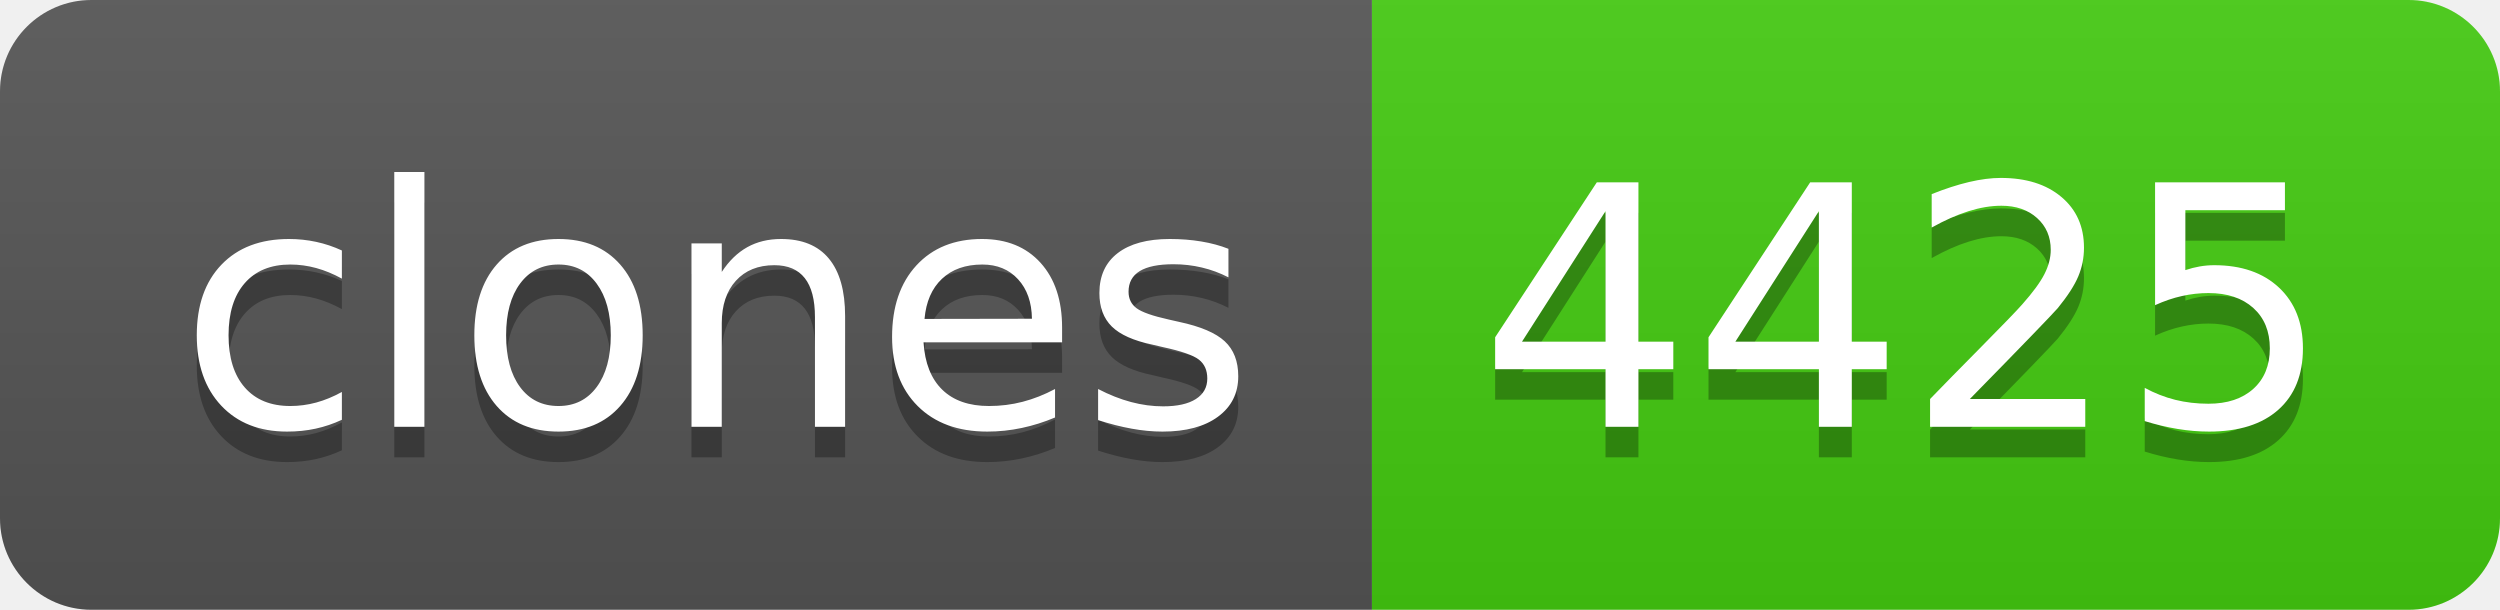
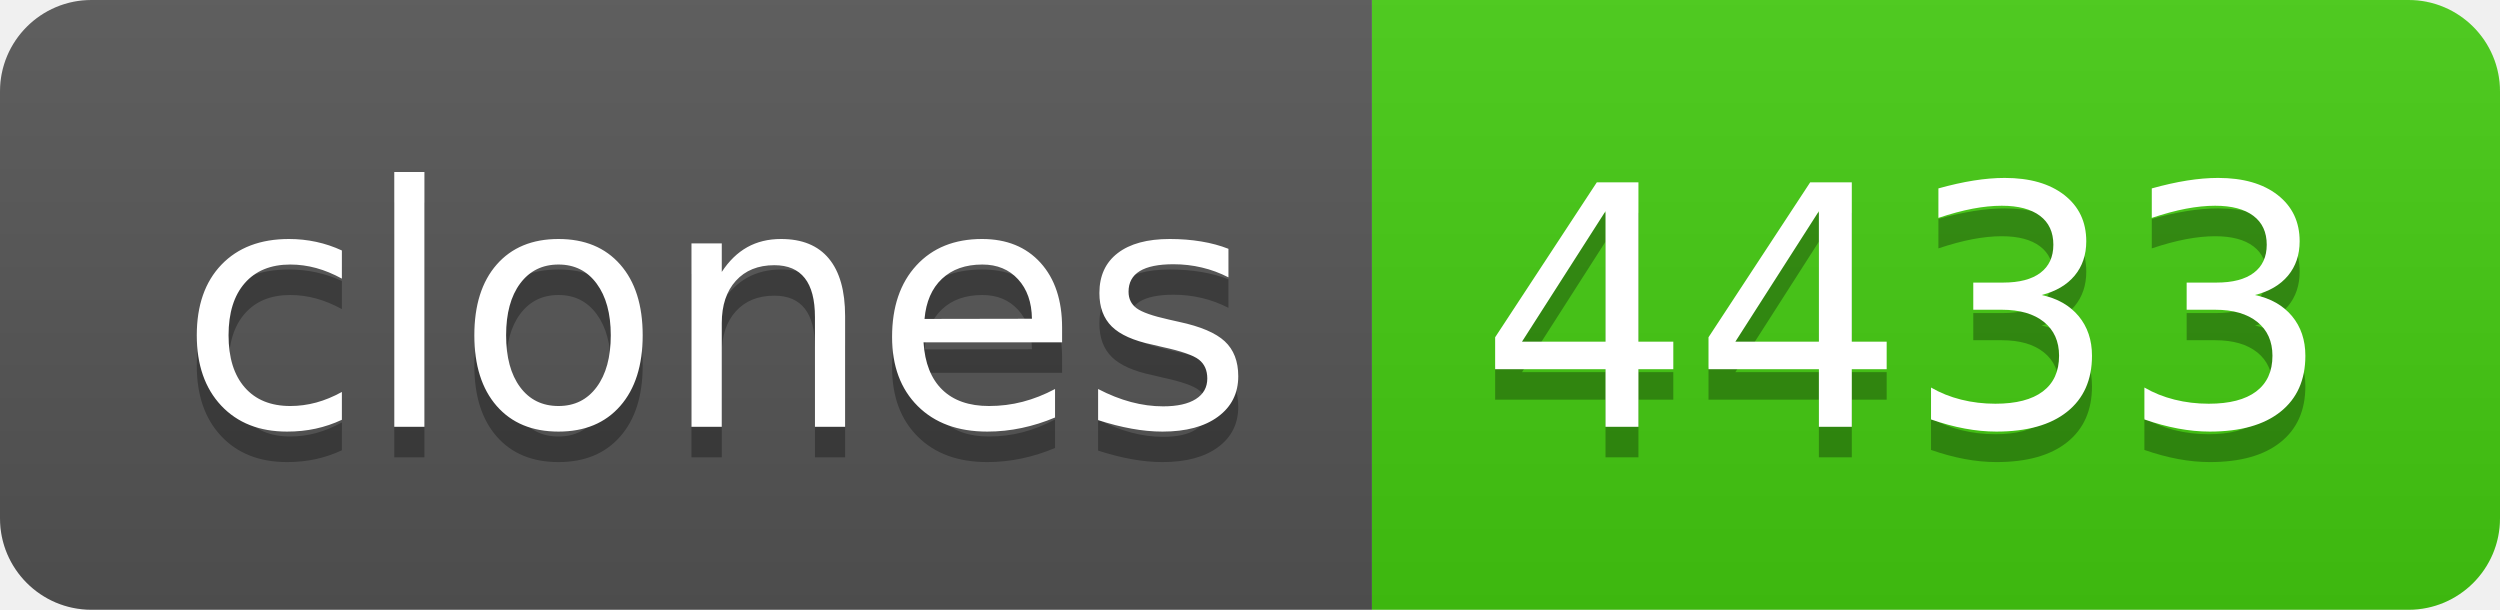
- <svg xmlns="http://www.w3.org/2000/svg" width="82" height="20" role="img" aria-label="clones: 4425">
+ <svg xmlns="http://www.w3.org/2000/svg" width="82" height="20" role="img" aria-label="clones: 4433">
  <linearGradient id="s" x2="0" y2="100%">
    <stop offset="0" stop-color="#bbb" stop-opacity=".1" />
    <stop offset="1" stop-opacity=".1" />
  </linearGradient>
  <clipPath id="r">
    <rect width="82" height="20" rx="3" fill="#fff" />
  </clipPath>
  <g clip-path="url(#r)">
    <rect width="45" height="20" fill="#555" />
    <rect x="45" width="37" height="20" fill="#4c1" />
    <rect width="82" height="20" fill="url(#s)" />
  </g>
  <g fill="#fff" text-anchor="middle" font-family="Verdana,Geneva,DejaVu Sans,sans-serif" text-rendering="geometricPrecision" font-size="110">
    <text aria-hidden="true" x="235" y="150" fill="#010101" fill-opacity=".3" transform="scale(.1)" textLength="350">clones</text>
    <text x="235" y="140" transform="scale(.1)" fill="#fff" textLength="350">clones</text>
-     <text aria-hidden="true" x="625" y="150" fill="#010101" fill-opacity=".3" transform="scale(.1)" textLength="270">4425</text>
-     <text x="625" y="140" transform="scale(.1)" fill="#fff" textLength="270">4425</text>
+     <text aria-hidden="true" x="625" y="150" fill="#010101" fill-opacity=".3" transform="scale(.1)" textLength="270">4433</text>
+     <text x="625" y="140" transform="scale(.1)" fill="#fff" textLength="270">4433</text>
  </g>
</svg>
